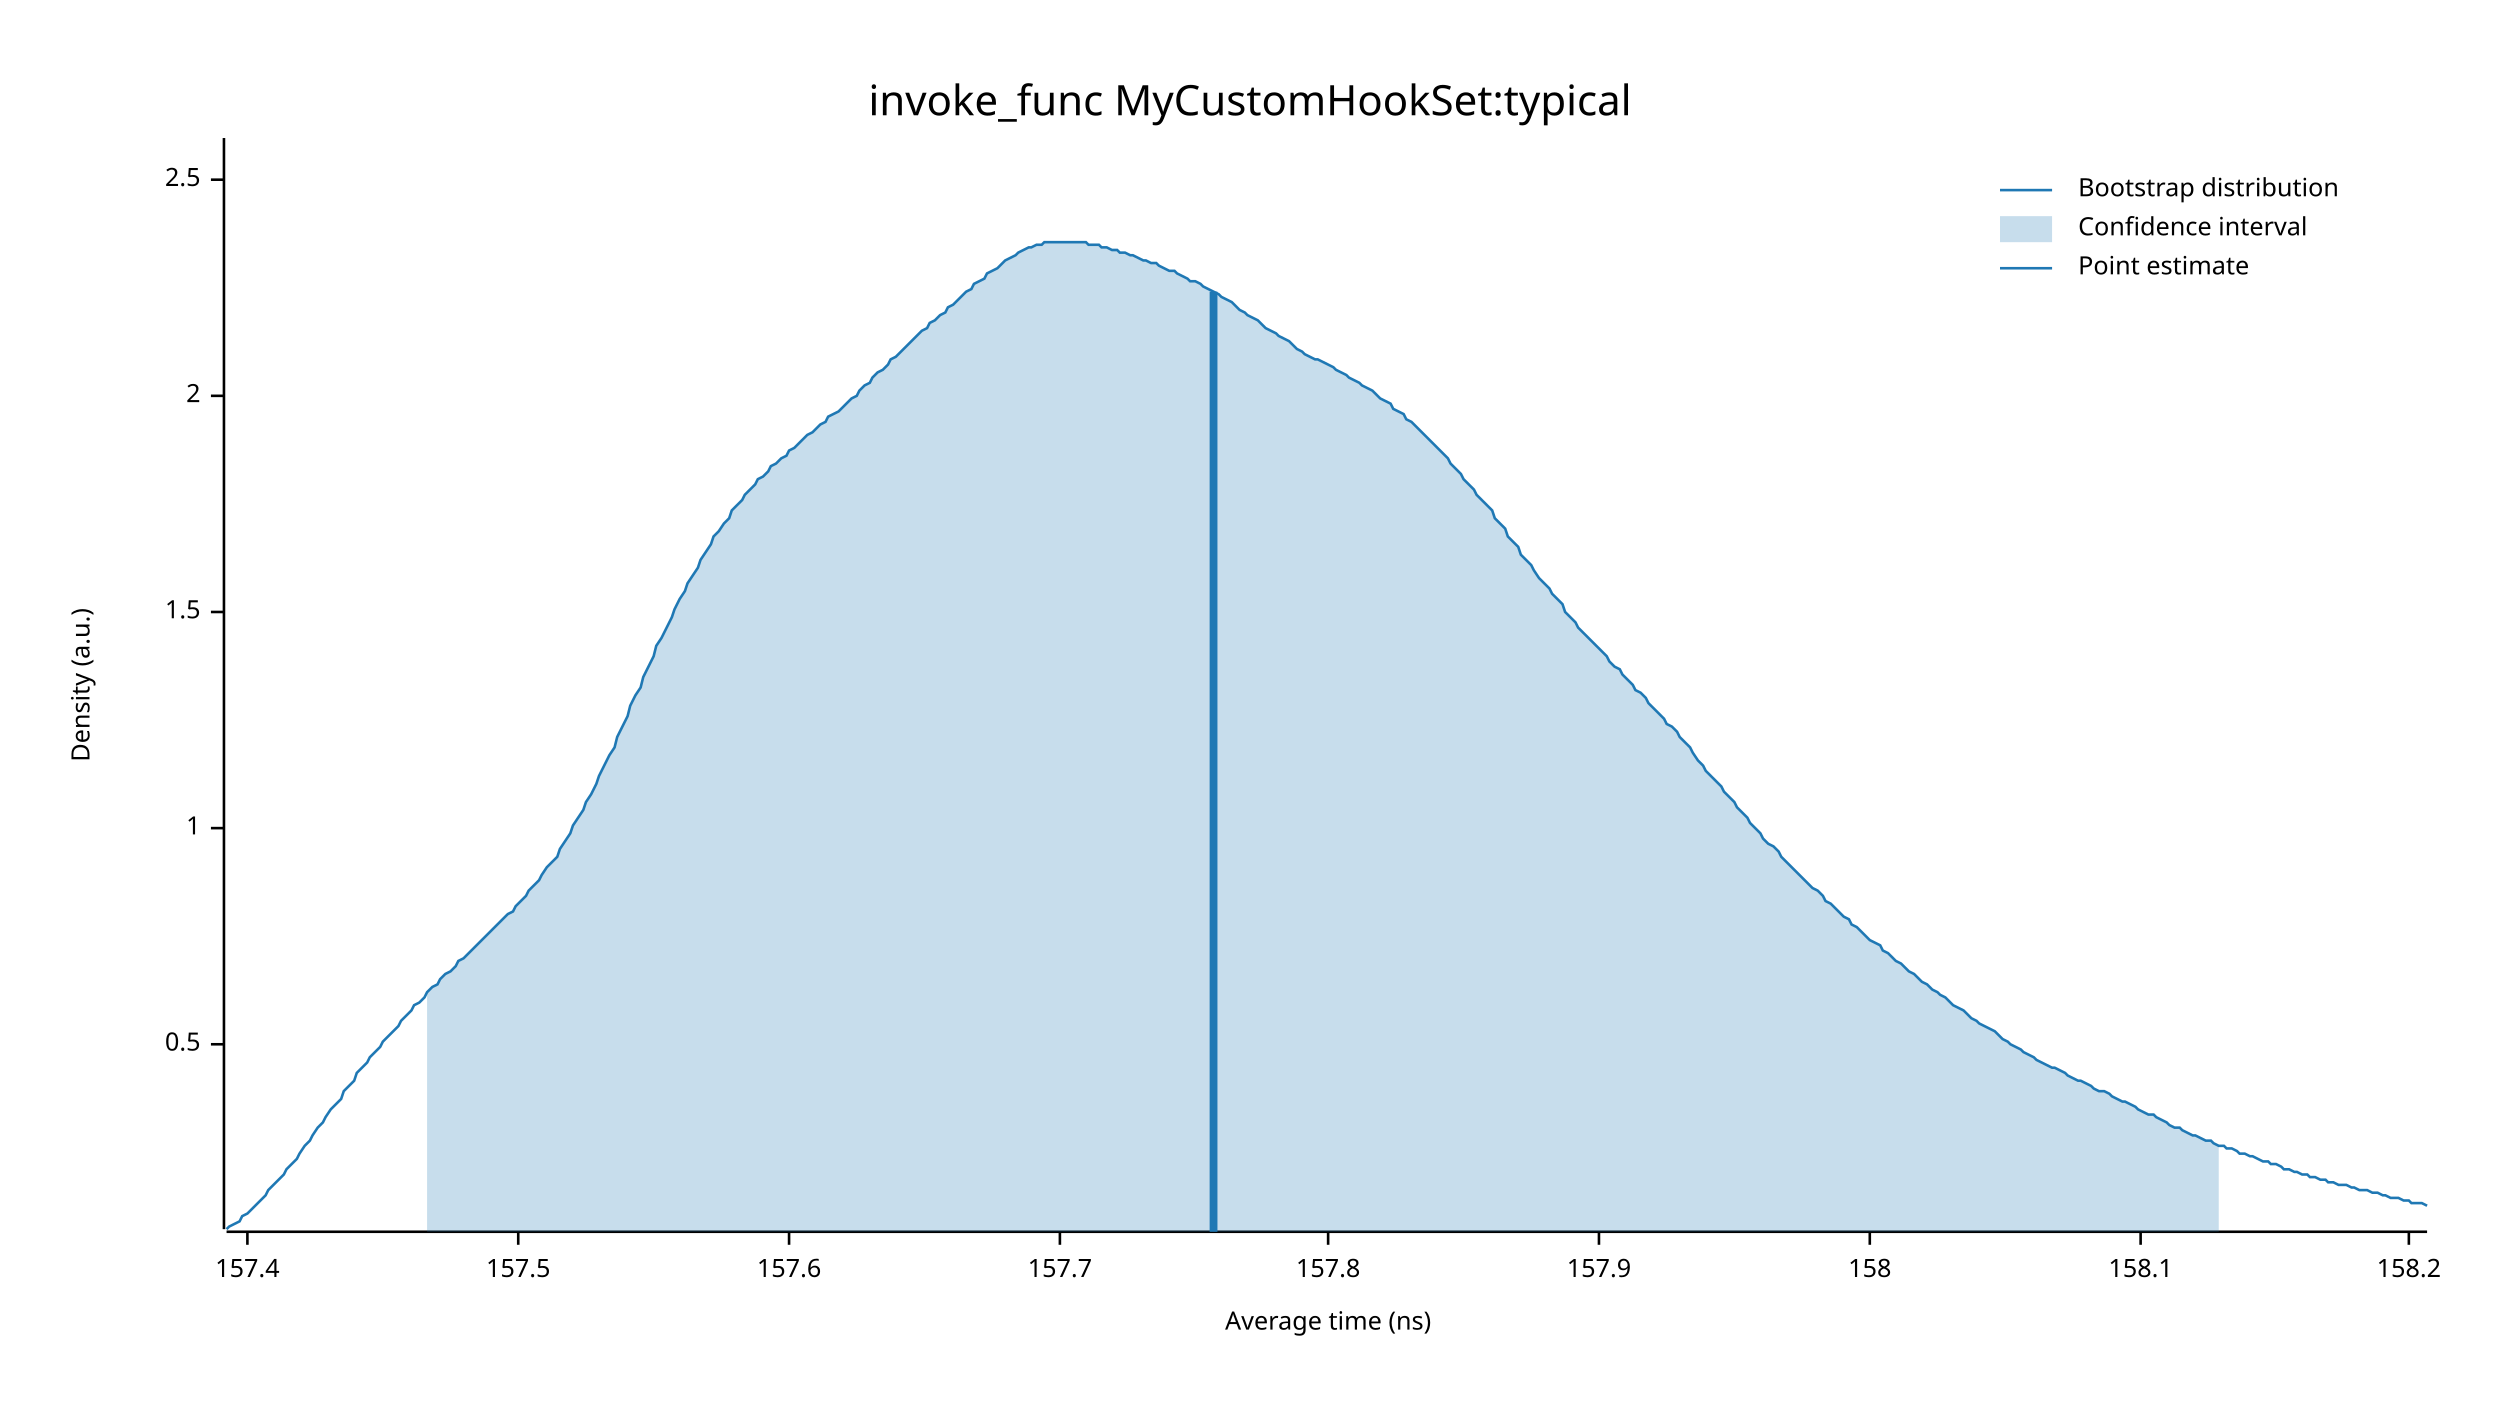
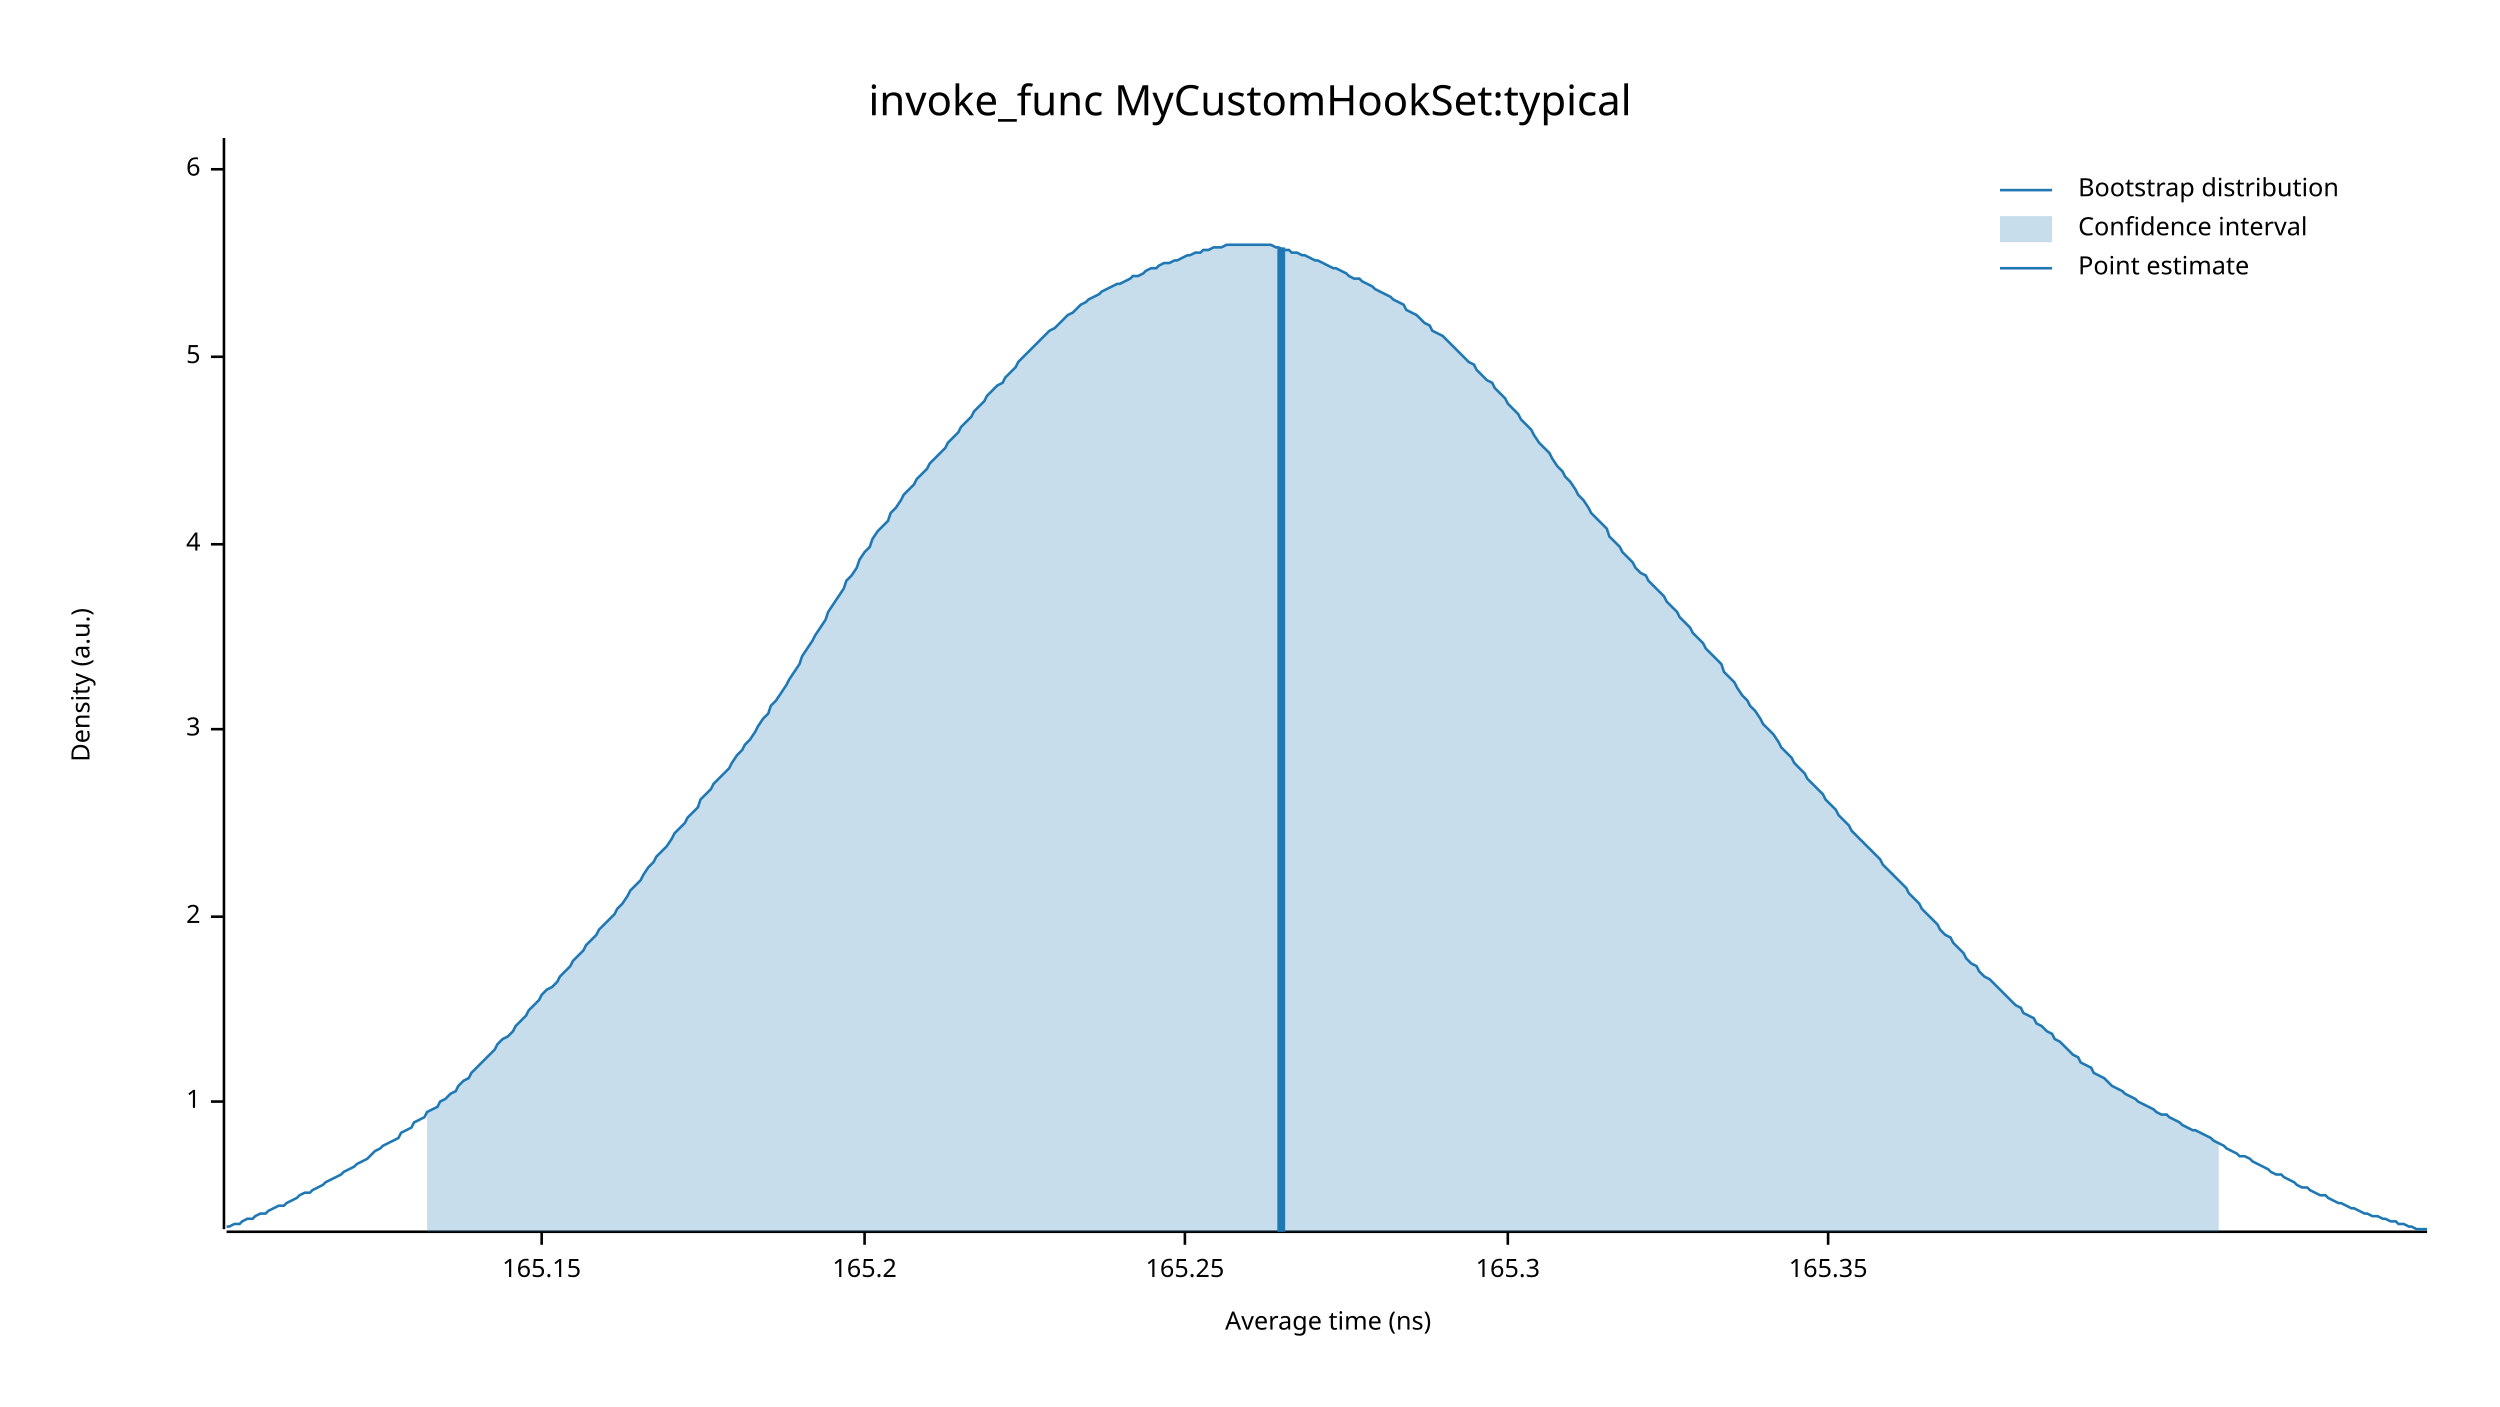
<svg xmlns="http://www.w3.org/2000/svg" width="960" height="540" viewBox="0 0 960 540">
  <text x="480" y="32" dy="0.76em" text-anchor="middle" font-family="sans-serif" font-size="16.129" opacity="1" fill="#000000">
invoke_func MyCustomHookSet:typical
</text>
  <text x="27" y="263" dy="0.76em" text-anchor="middle" font-family="sans-serif" font-size="9.677" opacity="1" fill="#000000" transform="rotate(270, 27, 263)">
Density (a.u.)
</text>
  <text x="510" y="513" dy="-0.5ex" text-anchor="middle" font-family="sans-serif" font-size="9.677" opacity="1" fill="#000000">
Average time (ns)
</text>
  <polyline fill="none" opacity="1" stroke="#000000" stroke-width="1" points="86,53 86,472 " />
-   <text x="77" y="401" dy="0.5ex" text-anchor="end" font-family="sans-serif" font-size="9.677" opacity="1" fill="#000000">
- 0.5
- </text>
-   <polyline fill="none" opacity="1" stroke="#000000" stroke-width="1" points="81,401 86,401 " />
-   <text x="77" y="318" dy="0.5ex" text-anchor="end" font-family="sans-serif" font-size="9.677" opacity="1" fill="#000000">
+   <text x="77" y="423" dy="0.5ex" text-anchor="end" font-family="sans-serif" font-size="9.677" opacity="1" fill="#000000">
1
</text>
-   <polyline fill="none" opacity="1" stroke="#000000" stroke-width="1" points="81,318 86,318 " />
-   <text x="77" y="235" dy="0.5ex" text-anchor="end" font-family="sans-serif" font-size="9.677" opacity="1" fill="#000000">
- 1.5
- </text>
-   <polyline fill="none" opacity="1" stroke="#000000" stroke-width="1" points="81,235 86,235 " />
-   <text x="77" y="152" dy="0.5ex" text-anchor="end" font-family="sans-serif" font-size="9.677" opacity="1" fill="#000000">
+   <polyline fill="none" opacity="1" stroke="#000000" stroke-width="1" points="81,423 86,423 " />
+   <text x="77" y="352" dy="0.5ex" text-anchor="end" font-family="sans-serif" font-size="9.677" opacity="1" fill="#000000">
2
</text>
-   <polyline fill="none" opacity="1" stroke="#000000" stroke-width="1" points="81,152 86,152 " />
-   <text x="77" y="69" dy="0.5ex" text-anchor="end" font-family="sans-serif" font-size="9.677" opacity="1" fill="#000000">
- 2.5
+   <polyline fill="none" opacity="1" stroke="#000000" stroke-width="1" points="81,352 86,352 " />
+   <text x="77" y="280" dy="0.5ex" text-anchor="end" font-family="sans-serif" font-size="9.677" opacity="1" fill="#000000">
+ 3
</text>
-   <polyline fill="none" opacity="1" stroke="#000000" stroke-width="1" points="81,69 86,69 " />
+   <polyline fill="none" opacity="1" stroke="#000000" stroke-width="1" points="81,280 86,280 " />
+   <text x="77" y="209" dy="0.5ex" text-anchor="end" font-family="sans-serif" font-size="9.677" opacity="1" fill="#000000">
+ 4
+ </text>
+   <polyline fill="none" opacity="1" stroke="#000000" stroke-width="1" points="81,209 86,209 " />
+   <text x="77" y="137" dy="0.5ex" text-anchor="end" font-family="sans-serif" font-size="9.677" opacity="1" fill="#000000">
+ 5
+ </text>
+   <polyline fill="none" opacity="1" stroke="#000000" stroke-width="1" points="81,137 86,137 " />
+   <text x="77" y="65" dy="0.5ex" text-anchor="end" font-family="sans-serif" font-size="9.677" opacity="1" fill="#000000">
+ 6
+ </text>
+   <polyline fill="none" opacity="1" stroke="#000000" stroke-width="1" points="81,65 86,65 " />
  <polyline fill="none" opacity="1" stroke="#000000" stroke-width="1" points="87,473 932,473 " />
-   <text x="95" y="483" dy="0.76em" text-anchor="middle" font-family="sans-serif" font-size="9.677" opacity="1" fill="#000000">
- 157.4
+   <text x="208" y="483" dy="0.76em" text-anchor="middle" font-family="sans-serif" font-size="9.677" opacity="1" fill="#000000">
+ 165.15
</text>
-   <polyline fill="none" opacity="1" stroke="#000000" stroke-width="1" points="95,473 95,478 " />
-   <text x="199" y="483" dy="0.76em" text-anchor="middle" font-family="sans-serif" font-size="9.677" opacity="1" fill="#000000">
- 157.5
+   <polyline fill="none" opacity="1" stroke="#000000" stroke-width="1" points="208,473 208,478 " />
+   <text x="332" y="483" dy="0.76em" text-anchor="middle" font-family="sans-serif" font-size="9.677" opacity="1" fill="#000000">
+ 165.2
</text>
-   <polyline fill="none" opacity="1" stroke="#000000" stroke-width="1" points="199,473 199,478 " />
-   <text x="303" y="483" dy="0.76em" text-anchor="middle" font-family="sans-serif" font-size="9.677" opacity="1" fill="#000000">
- 157.6
+   <polyline fill="none" opacity="1" stroke="#000000" stroke-width="1" points="332,473 332,478 " />
+   <text x="455" y="483" dy="0.76em" text-anchor="middle" font-family="sans-serif" font-size="9.677" opacity="1" fill="#000000">
+ 165.25
</text>
-   <polyline fill="none" opacity="1" stroke="#000000" stroke-width="1" points="303,473 303,478 " />
-   <text x="407" y="483" dy="0.76em" text-anchor="middle" font-family="sans-serif" font-size="9.677" opacity="1" fill="#000000">
- 157.7
+   <polyline fill="none" opacity="1" stroke="#000000" stroke-width="1" points="455,473 455,478 " />
+   <text x="579" y="483" dy="0.76em" text-anchor="middle" font-family="sans-serif" font-size="9.677" opacity="1" fill="#000000">
+ 165.3
</text>
-   <polyline fill="none" opacity="1" stroke="#000000" stroke-width="1" points="407,473 407,478 " />
-   <text x="510" y="483" dy="0.76em" text-anchor="middle" font-family="sans-serif" font-size="9.677" opacity="1" fill="#000000">
- 157.8
+   <polyline fill="none" opacity="1" stroke="#000000" stroke-width="1" points="579,473 579,478 " />
+   <text x="702" y="483" dy="0.76em" text-anchor="middle" font-family="sans-serif" font-size="9.677" opacity="1" fill="#000000">
+ 165.35
</text>
-   <polyline fill="none" opacity="1" stroke="#000000" stroke-width="1" points="510,473 510,478 " />
-   <text x="614" y="483" dy="0.76em" text-anchor="middle" font-family="sans-serif" font-size="9.677" opacity="1" fill="#000000">
- 157.9
- </text>
-   <polyline fill="none" opacity="1" stroke="#000000" stroke-width="1" points="614,473 614,478 " />
-   <text x="718" y="483" dy="0.76em" text-anchor="middle" font-family="sans-serif" font-size="9.677" opacity="1" fill="#000000">
- 158
- </text>
-   <polyline fill="none" opacity="1" stroke="#000000" stroke-width="1" points="718,473 718,478 " />
-   <text x="822" y="483" dy="0.76em" text-anchor="middle" font-family="sans-serif" font-size="9.677" opacity="1" fill="#000000">
- 158.1
- </text>
-   <polyline fill="none" opacity="1" stroke="#000000" stroke-width="1" points="822,473 822,478 " />
-   <text x="925" y="483" dy="0.76em" text-anchor="middle" font-family="sans-serif" font-size="9.677" opacity="1" fill="#000000">
- 158.2
- </text>
-   <polyline fill="none" opacity="1" stroke="#000000" stroke-width="1" points="925,473 925,478 " />
-   <polyline fill="none" opacity="1" stroke="#1F78B4" stroke-width="1" points="87,472 88,471 90,470 92,469 93,467 95,466 97,464 98,463 100,461 102,459 103,457 105,455 107,453 109,451 110,449 112,447 114,445 115,443 117,440 119,438 120,436 122,433 124,431 125,429 127,426 129,424 131,422 132,419 134,417 136,415 137,412 139,410 141,408 142,406 144,404 146,402 147,400 149,398 151,396 153,394 154,392 156,390 158,388 159,386 161,385 163,383 164,381 166,379 168,378 169,376 171,374 173,373 175,371 176,369 178,368 180,366 181,365 183,363 185,361 186,360 188,358 190,356 191,355 193,353 195,351 197,350 198,348 200,346 202,344 203,342 205,340 207,338 208,336 210,333 212,331 214,329 215,326 217,323 219,320 220,317 222,314 224,311 225,308 227,305 229,301 230,298 232,294 234,290 236,287 237,283 239,279 241,275 242,271 244,267 246,264 247,260 249,256 251,252 252,248 254,245 256,241 258,237 259,234 261,230 263,227 264,224 266,221 268,218 269,215 271,212 273,209 274,206 276,204 278,201 280,199 281,196 283,194 285,192 286,190 288,188 290,186 291,184 293,183 295,181 296,179 298,178 300,176 302,175 303,173 305,172 307,170 308,169 310,167 312,166 313,165 315,163 317,162 318,160 320,159 322,158 324,156 325,155 327,153 329,152 330,150 332,148 334,147 335,145 337,143 339,142 341,140 342,138 344,137 346,135 347,134 349,132 351,130 352,129 354,127 356,126 357,124 359,123 361,121 363,120 364,118 366,117 368,115 369,114 371,112 373,111 374,109 376,108 378,107 379,105 381,104 383,103 385,101 386,100 388,99 390,98 391,97 393,96 395,95 396,95 398,94 400,94 401,93 403,93 405,93 407,93 408,93 410,93 412,93 413,93 415,93 417,93 418,94 420,94 422,94 423,95 425,95 427,96 429,96 430,97 432,97 434,98 435,98 437,99 439,100 440,100 442,101 444,101 445,102 447,103 449,104 451,104 452,105 454,106 456,107 457,108 459,108 461,109 462,110 464,111 466,112 468,113 469,114 471,115 473,116 474,117 476,119 478,120 479,121 481,122 483,123 484,124 486,126 488,127 490,128 491,129 493,130 495,131 496,132 498,134 500,135 501,136 503,137 505,138 506,138 508,139 510,140 512,141 513,142 515,143 517,144 518,145 520,146 522,147 523,148 525,149 527,150 528,151 530,153 532,154 534,155 535,157 537,158 539,159 540,161 542,162 544,164 545,165 547,167 549,169 550,170 552,172 554,174 556,176 557,178 559,180 561,182 562,184 564,186 566,188 567,190 569,192 571,194 573,196 574,199 576,201 578,203 579,206 581,208 583,210 584,213 586,215 588,217 589,219 591,222 593,224 595,226 596,228 598,230 600,232 601,235 603,237 605,239 606,241 608,243 610,245 611,246 613,248 615,250 617,252 618,254 620,256 622,257 623,259 625,261 627,263 628,265 630,266 632,268 633,270 635,272 637,274 639,276 640,278 642,279 644,281 645,283 647,285 649,287 650,289 652,292 654,294 655,296 657,298 659,300 661,302 662,304 664,306 666,308 667,310 669,312 671,314 672,316 674,318 676,320 677,322 679,324 681,325 683,327 684,329 686,331 688,333 689,334 691,336 693,338 694,339 696,341 698,342 700,344 701,346 703,347 705,349 706,350 708,352 710,353 711,355 713,356 715,358 716,359 718,361 720,362 722,363 723,365 725,366 727,368 728,369 730,370 732,372 733,373 735,374 737,376 738,377 740,378 742,380 744,381 745,382 747,383 749,385 750,386 752,387 754,388 755,389 757,391 759,392 760,393 762,394 764,395 766,396 767,397 769,399 771,400 772,401 774,402 776,403 777,404 779,405 781,406 782,407 784,408 786,409 788,410 789,410 791,411 793,412 794,413 796,414 798,415 799,415 801,416 803,417 804,418 806,419 808,419 810,420 811,421 813,422 815,423 816,423 818,424 820,425 821,426 823,427 825,428 827,428 828,429 830,430 832,431 833,432 835,433 837,433 838,434 840,435 842,436 843,436 845,437 847,438 849,438 850,439 852,440 854,440 855,441 857,441 859,442 860,443 862,443 864,444 865,444 867,445 869,446 871,446 872,447 874,447 876,448 877,449 879,449 881,450 882,450 884,451 886,451 887,452 889,452 891,453 893,453 894,454 896,454 898,455 899,455 901,455 903,456 904,456 906,457 908,457 909,457 911,458 913,458 915,459 916,459 918,460 920,460 921,460 923,461 925,461 926,462 928,462 930,462 932,463 " />
-   <polygon opacity="0.25" fill="#1F78B4" points="164,381 166,379 168,378 169,376 171,374 173,373 175,371 176,369 178,368 180,366 181,365 183,363 185,361 186,360 188,358 190,356 191,355 193,353 195,351 197,350 198,348 200,346 202,344 203,342 205,340 207,338 208,336 210,333 212,331 214,329 215,326 217,323 219,320 220,317 222,314 224,311 225,308 227,305 229,301 230,298 232,294 234,290 236,287 237,283 239,279 241,275 242,271 244,267 246,264 247,260 249,256 251,252 252,248 254,245 256,241 258,237 259,234 261,230 263,227 264,224 266,221 268,218 269,215 271,212 273,209 274,206 276,204 278,201 280,199 281,196 283,194 285,192 286,190 288,188 290,186 291,184 293,183 295,181 296,179 298,178 300,176 302,175 303,173 305,172 307,170 308,169 310,167 312,166 313,165 315,163 317,162 318,160 320,159 322,158 324,156 325,155 327,153 329,152 330,150 332,148 334,147 335,145 337,143 339,142 341,140 342,138 344,137 346,135 347,134 349,132 351,130 352,129 354,127 356,126 357,124 359,123 361,121 363,120 364,118 366,117 368,115 369,114 371,112 373,111 374,109 376,108 378,107 379,105 381,104 383,103 385,101 386,100 388,99 390,98 391,97 393,96 395,95 396,95 398,94 400,94 401,93 403,93 405,93 407,93 408,93 410,93 412,93 413,93 415,93 417,93 418,94 420,94 422,94 423,95 425,95 427,96 429,96 430,97 432,97 434,98 435,98 437,99 439,100 440,100 442,101 444,101 445,102 447,103 449,104 451,104 452,105 454,106 456,107 457,108 459,108 461,109 462,110 464,111 466,112 468,113 469,114 471,115 473,116 474,117 476,119 478,120 479,121 481,122 483,123 484,124 486,126 488,127 490,128 491,129 493,130 495,131 496,132 498,134 500,135 501,136 503,137 505,138 506,138 508,139 510,140 512,141 513,142 515,143 517,144 518,145 520,146 522,147 523,148 525,149 527,150 528,151 530,153 532,154 534,155 535,157 537,158 539,159 540,161 542,162 544,164 545,165 547,167 549,169 550,170 552,172 554,174 556,176 557,178 559,180 561,182 562,184 564,186 566,188 567,190 569,192 571,194 573,196 574,199 576,201 578,203 579,206 581,208 583,210 584,213 586,215 588,217 589,219 591,222 593,224 595,226 596,228 598,230 600,232 601,235 603,237 605,239 606,241 608,243 610,245 611,246 613,248 615,250 617,252 618,254 620,256 622,257 623,259 625,261 627,263 628,265 630,266 632,268 633,270 635,272 637,274 639,276 640,278 642,279 644,281 645,283 647,285 649,287 650,289 652,292 654,294 655,296 657,298 659,300 661,302 662,304 664,306 666,308 667,310 669,312 671,314 672,316 674,318 676,320 677,322 679,324 681,325 683,327 684,329 686,331 688,333 689,334 691,336 693,338 694,339 696,341 698,342 700,344 701,346 703,347 705,349 706,350 708,352 710,353 711,355 713,356 715,358 716,359 718,361 720,362 722,363 723,365 725,366 727,368 728,369 730,370 732,372 733,373 735,374 737,376 738,377 740,378 742,380 744,381 745,382 747,383 749,385 750,386 752,387 754,388 755,389 757,391 759,392 760,393 762,394 764,395 766,396 767,397 769,399 771,400 772,401 774,402 776,403 777,404 779,405 781,406 782,407 784,408 786,409 788,410 789,410 791,411 793,412 794,413 796,414 798,415 799,415 801,416 803,417 804,418 806,419 808,419 810,420 811,421 813,422 815,423 816,423 818,424 820,425 821,426 823,427 825,428 827,428 828,429 830,430 832,431 833,432 835,433 837,433 838,434 840,435 842,436 843,436 845,437 847,438 849,438 850,439 852,440 852,473 164,473 " />
-   <polyline fill="none" opacity="1" stroke="#1F78B4" stroke-width="3" points="466,473 466,112 " />
+   <polyline fill="none" opacity="1" stroke="#000000" stroke-width="1" points="702,473 702,478 " />
+   <polyline fill="none" opacity="1" stroke="#1F78B4" stroke-width="1" points="87,471 88,471 90,470 92,470 93,469 95,468 97,468 98,467 100,466 102,466 103,465 105,464 107,463 109,463 110,462 112,461 114,460 115,459 117,458 119,458 120,457 122,456 124,455 125,454 127,453 129,452 131,451 132,450 134,449 136,448 137,447 139,446 141,445 142,444 144,442 146,441 147,440 149,439 151,438 153,437 154,435 156,434 158,433 159,431 161,430 163,429 164,427 166,426 168,425 169,423 171,422 173,420 175,419 176,417 178,415 180,414 181,412 183,410 185,408 186,407 188,405 190,403 191,401 193,399 195,398 197,396 198,394 200,392 202,390 203,388 205,386 207,384 208,382 210,380 212,379 214,377 215,375 217,373 219,371 220,369 222,367 224,365 225,363 227,361 229,359 230,357 232,355 234,353 236,351 237,349 239,347 241,344 242,342 244,340 246,338 247,336 249,333 251,331 252,329 254,327 256,325 258,322 259,320 261,318 263,316 264,314 266,312 268,310 269,307 271,305 273,303 274,301 276,299 278,297 280,295 281,293 283,290 285,288 286,286 288,284 290,281 291,279 293,276 295,274 296,271 298,269 300,266 302,263 303,261 305,258 307,255 308,252 310,249 312,246 313,244 315,241 317,238 318,235 320,232 322,229 324,226 325,223 327,221 329,218 330,215 332,212 334,210 335,207 337,204 339,202 341,200 342,197 344,195 346,192 347,190 349,188 351,186 352,184 354,182 356,180 357,178 359,176 361,174 363,172 364,170 366,168 368,166 369,164 371,162 373,160 374,158 376,156 378,154 379,152 381,150 383,148 385,147 386,145 388,143 390,141 391,139 393,137 395,135 396,134 398,132 400,130 401,129 403,127 405,126 407,124 408,123 410,121 412,120 413,119 415,117 417,116 418,115 420,114 422,113 423,112 425,111 427,110 429,109 430,109 432,108 434,107 435,106 437,106 439,105 440,104 442,103 444,103 445,102 447,101 449,101 451,100 452,100 454,99 456,98 457,98 459,97 461,97 462,96 464,96 466,95 468,95 469,95 471,94 473,94 474,94 476,94 478,94 479,94 481,94 483,94 484,94 486,94 488,94 490,95 491,95 493,96 495,96 496,97 498,97 500,98 501,98 503,99 505,100 506,100 508,101 510,102 512,103 513,103 515,104 517,105 518,106 520,107 522,107 523,108 525,109 527,110 528,111 530,112 532,113 534,114 535,115 537,116 539,117 540,119 542,120 544,121 545,122 547,124 549,125 550,127 552,128 554,129 556,131 557,132 559,134 561,136 562,137 564,139 566,140 567,142 569,144 571,146 573,147 574,149 576,151 578,153 579,155 581,157 583,159 584,161 586,163 588,165 589,167 591,170 593,172 595,174 596,176 598,179 600,181 601,183 603,185 605,188 606,190 608,192 610,195 611,197 613,199 615,201 617,203 618,206 620,208 622,210 623,212 625,214 627,216 628,218 630,220 632,221 633,223 635,225 637,227 639,229 640,231 642,233 644,235 645,237 647,239 649,241 650,243 652,245 654,247 655,249 657,251 659,253 661,255 662,258 664,260 666,262 667,264 669,267 671,269 672,271 674,273 676,276 677,278 679,280 681,282 683,285 684,287 686,289 688,291 689,293 691,295 693,297 694,299 696,301 698,303 700,305 701,307 703,309 705,311 706,313 708,315 710,317 711,319 713,321 715,323 716,324 718,326 720,328 722,330 723,332 725,334 727,336 728,337 730,339 732,341 733,343 735,345 737,347 738,349 740,351 742,353 744,355 745,357 747,359 749,360 750,362 752,364 754,366 755,368 757,370 759,371 760,373 762,375 764,376 766,378 767,379 769,381 771,383 772,384 774,386 776,387 777,389 779,390 781,391 782,393 784,394 786,396 788,397 789,399 791,400 793,402 794,403 796,405 798,406 799,408 801,409 803,410 804,412 806,413 808,414 810,416 811,417 813,418 815,419 816,420 818,421 820,422 821,423 823,424 825,425 827,426 828,427 830,428 832,428 833,429 835,430 837,431 838,432 840,433 842,434 843,434 845,435 847,436 849,437 850,438 852,439 854,440 855,441 857,442 859,443 860,444 862,444 864,445 865,446 867,447 869,448 871,449 872,450 874,451 876,451 877,452 879,453 881,454 882,455 884,456 886,456 887,457 889,458 891,459 893,459 894,460 896,461 898,462 899,462 901,463 903,464 904,464 906,465 908,466 909,466 911,467 913,467 915,468 916,468 918,469 920,469 921,470 923,470 925,471 926,471 928,472 930,472 932,472 " />
+   <polygon opacity="0.25" fill="#1F78B4" points="164,427 166,426 168,425 169,423 171,422 173,420 175,419 176,417 178,415 180,414 181,412 183,410 185,408 186,407 188,405 190,403 191,401 193,399 195,398 197,396 198,394 200,392 202,390 203,388 205,386 207,384 208,382 210,380 212,379 214,377 215,375 217,373 219,371 220,369 222,367 224,365 225,363 227,361 229,359 230,357 232,355 234,353 236,351 237,349 239,347 241,344 242,342 244,340 246,338 247,336 249,333 251,331 252,329 254,327 256,325 258,322 259,320 261,318 263,316 264,314 266,312 268,310 269,307 271,305 273,303 274,301 276,299 278,297 280,295 281,293 283,290 285,288 286,286 288,284 290,281 291,279 293,276 295,274 296,271 298,269 300,266 302,263 303,261 305,258 307,255 308,252 310,249 312,246 313,244 315,241 317,238 318,235 320,232 322,229 324,226 325,223 327,221 329,218 330,215 332,212 334,210 335,207 337,204 339,202 341,200 342,197 344,195 346,192 347,190 349,188 351,186 352,184 354,182 356,180 357,178 359,176 361,174 363,172 364,170 366,168 368,166 369,164 371,162 373,160 374,158 376,156 378,154 379,152 381,150 383,148 385,147 386,145 388,143 390,141 391,139 393,137 395,135 396,134 398,132 400,130 401,129 403,127 405,126 407,124 408,123 410,121 412,120 413,119 415,117 417,116 418,115 420,114 422,113 423,112 425,111 427,110 429,109 430,109 432,108 434,107 435,106 437,106 439,105 440,104 442,103 444,103 445,102 447,101 449,101 451,100 452,100 454,99 456,98 457,98 459,97 461,97 462,96 464,96 466,95 468,95 469,95 471,94 473,94 474,94 476,94 478,94 479,94 481,94 483,94 484,94 486,94 488,94 490,95 491,95 493,96 495,96 496,97 498,97 500,98 501,98 503,99 505,100 506,100 508,101 510,102 512,103 513,103 515,104 517,105 518,106 520,107 522,107 523,108 525,109 527,110 528,111 530,112 532,113 534,114 535,115 537,116 539,117 540,119 542,120 544,121 545,122 547,124 549,125 550,127 552,128 554,129 556,131 557,132 559,134 561,136 562,137 564,139 566,140 567,142 569,144 571,146 573,147 574,149 576,151 578,153 579,155 581,157 583,159 584,161 586,163 588,165 589,167 591,170 593,172 595,174 596,176 598,179 600,181 601,183 603,185 605,188 606,190 608,192 610,195 611,197 613,199 615,201 617,203 618,206 620,208 622,210 623,212 625,214 627,216 628,218 630,220 632,221 633,223 635,225 637,227 639,229 640,231 642,233 644,235 645,237 647,239 649,241 650,243 652,245 654,247 655,249 657,251 659,253 661,255 662,258 664,260 666,262 667,264 669,267 671,269 672,271 674,273 676,276 677,278 679,280 681,282 683,285 684,287 686,289 688,291 689,293 691,295 693,297 694,299 696,301 698,303 700,305 701,307 703,309 705,311 706,313 708,315 710,317 711,319 713,321 715,323 716,324 718,326 720,328 722,330 723,332 725,334 727,336 728,337 730,339 732,341 733,343 735,345 737,347 738,349 740,351 742,353 744,355 745,357 747,359 749,360 750,362 752,364 754,366 755,368 757,370 759,371 760,373 762,375 764,376 766,378 767,379 769,381 771,383 772,384 774,386 776,387 777,389 779,390 781,391 782,393 784,394 786,396 788,397 789,399 791,400 793,402 794,403 796,405 798,406 799,408 801,409 803,410 804,412 806,413 808,414 810,416 811,417 813,418 815,419 816,420 818,421 820,422 821,423 823,424 825,425 827,426 828,427 830,428 832,428 833,429 835,430 837,431 838,432 840,433 842,434 843,434 845,435 847,436 849,437 850,438 852,439 852,473 164,473 " />
+   <polyline fill="none" opacity="1" stroke="#1F78B4" stroke-width="3" points="492,473 492,95 " />
  <text x="798" y="68" dy="0.76em" text-anchor="start" font-family="sans-serif" font-size="9.677" opacity="1" fill="#000000">
Bootstrap distribution
</text>
  <text x="798" y="83" dy="0.76em" text-anchor="start" font-family="sans-serif" font-size="9.677" opacity="1" fill="#000000">
Confidence interval
</text>
  <text x="798" y="98" dy="0.76em" text-anchor="start" font-family="sans-serif" font-size="9.677" opacity="1" fill="#000000">
Point estimate
</text>
  <polyline fill="none" opacity="1" stroke="#1F78B4" stroke-width="1" points="768,73 788,73 " />
  <rect x="768" y="83" width="20" height="10" opacity="0.25" fill="#1F78B4" stroke="none" />
  <polyline fill="none" opacity="1" stroke="#1F78B4" stroke-width="1" points="768,103 788,103 " />
</svg>
